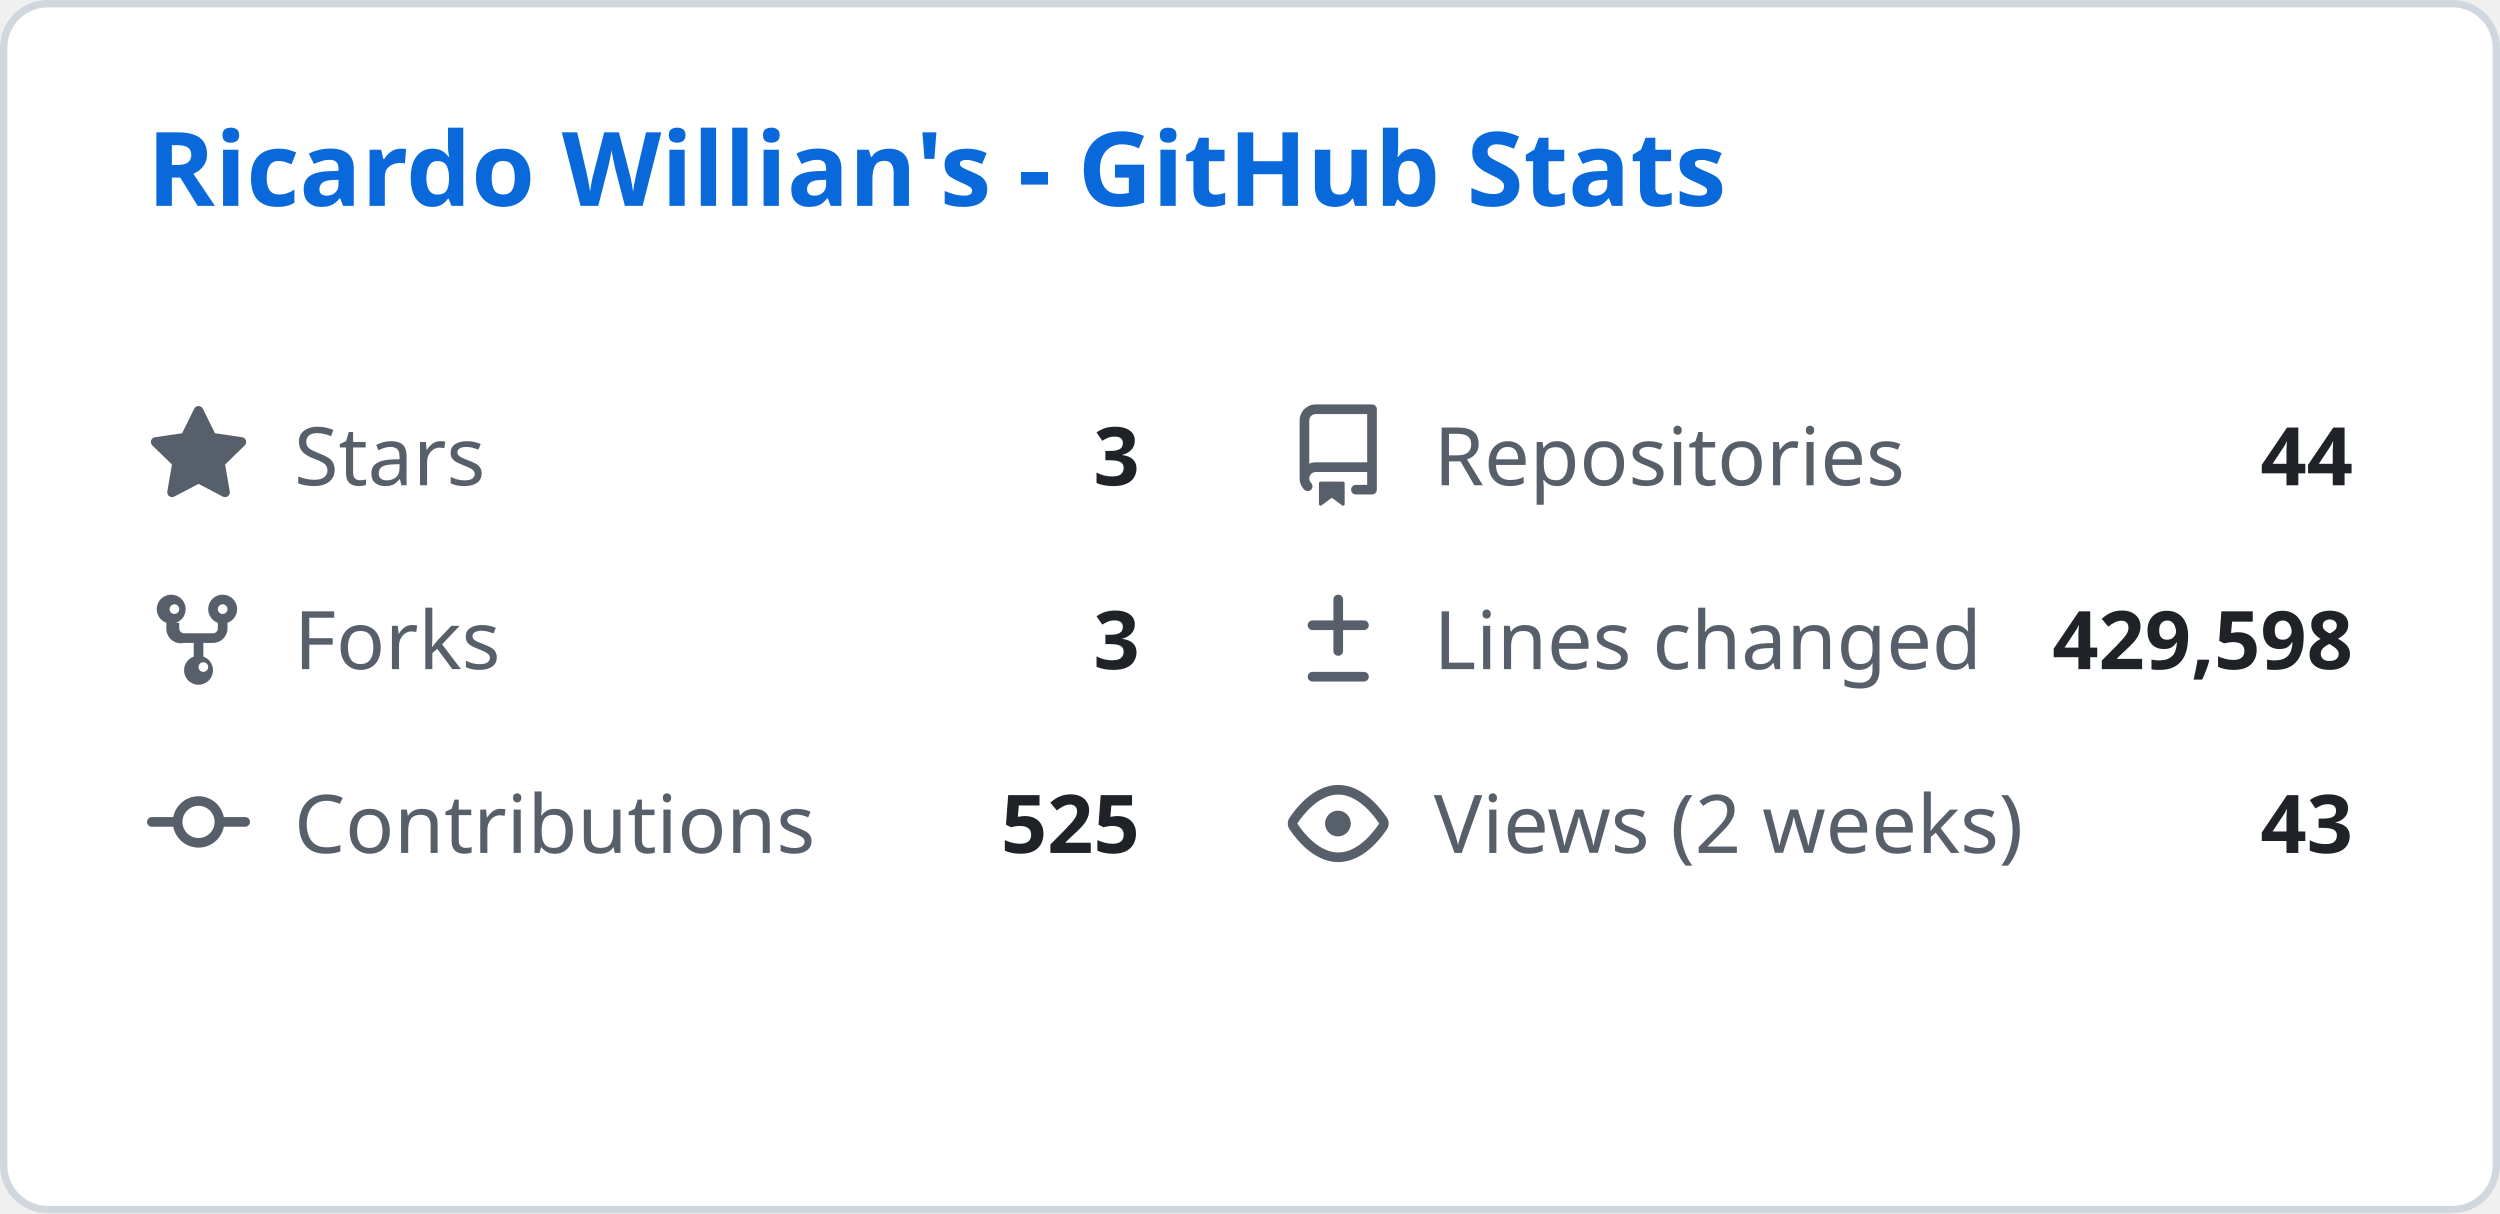
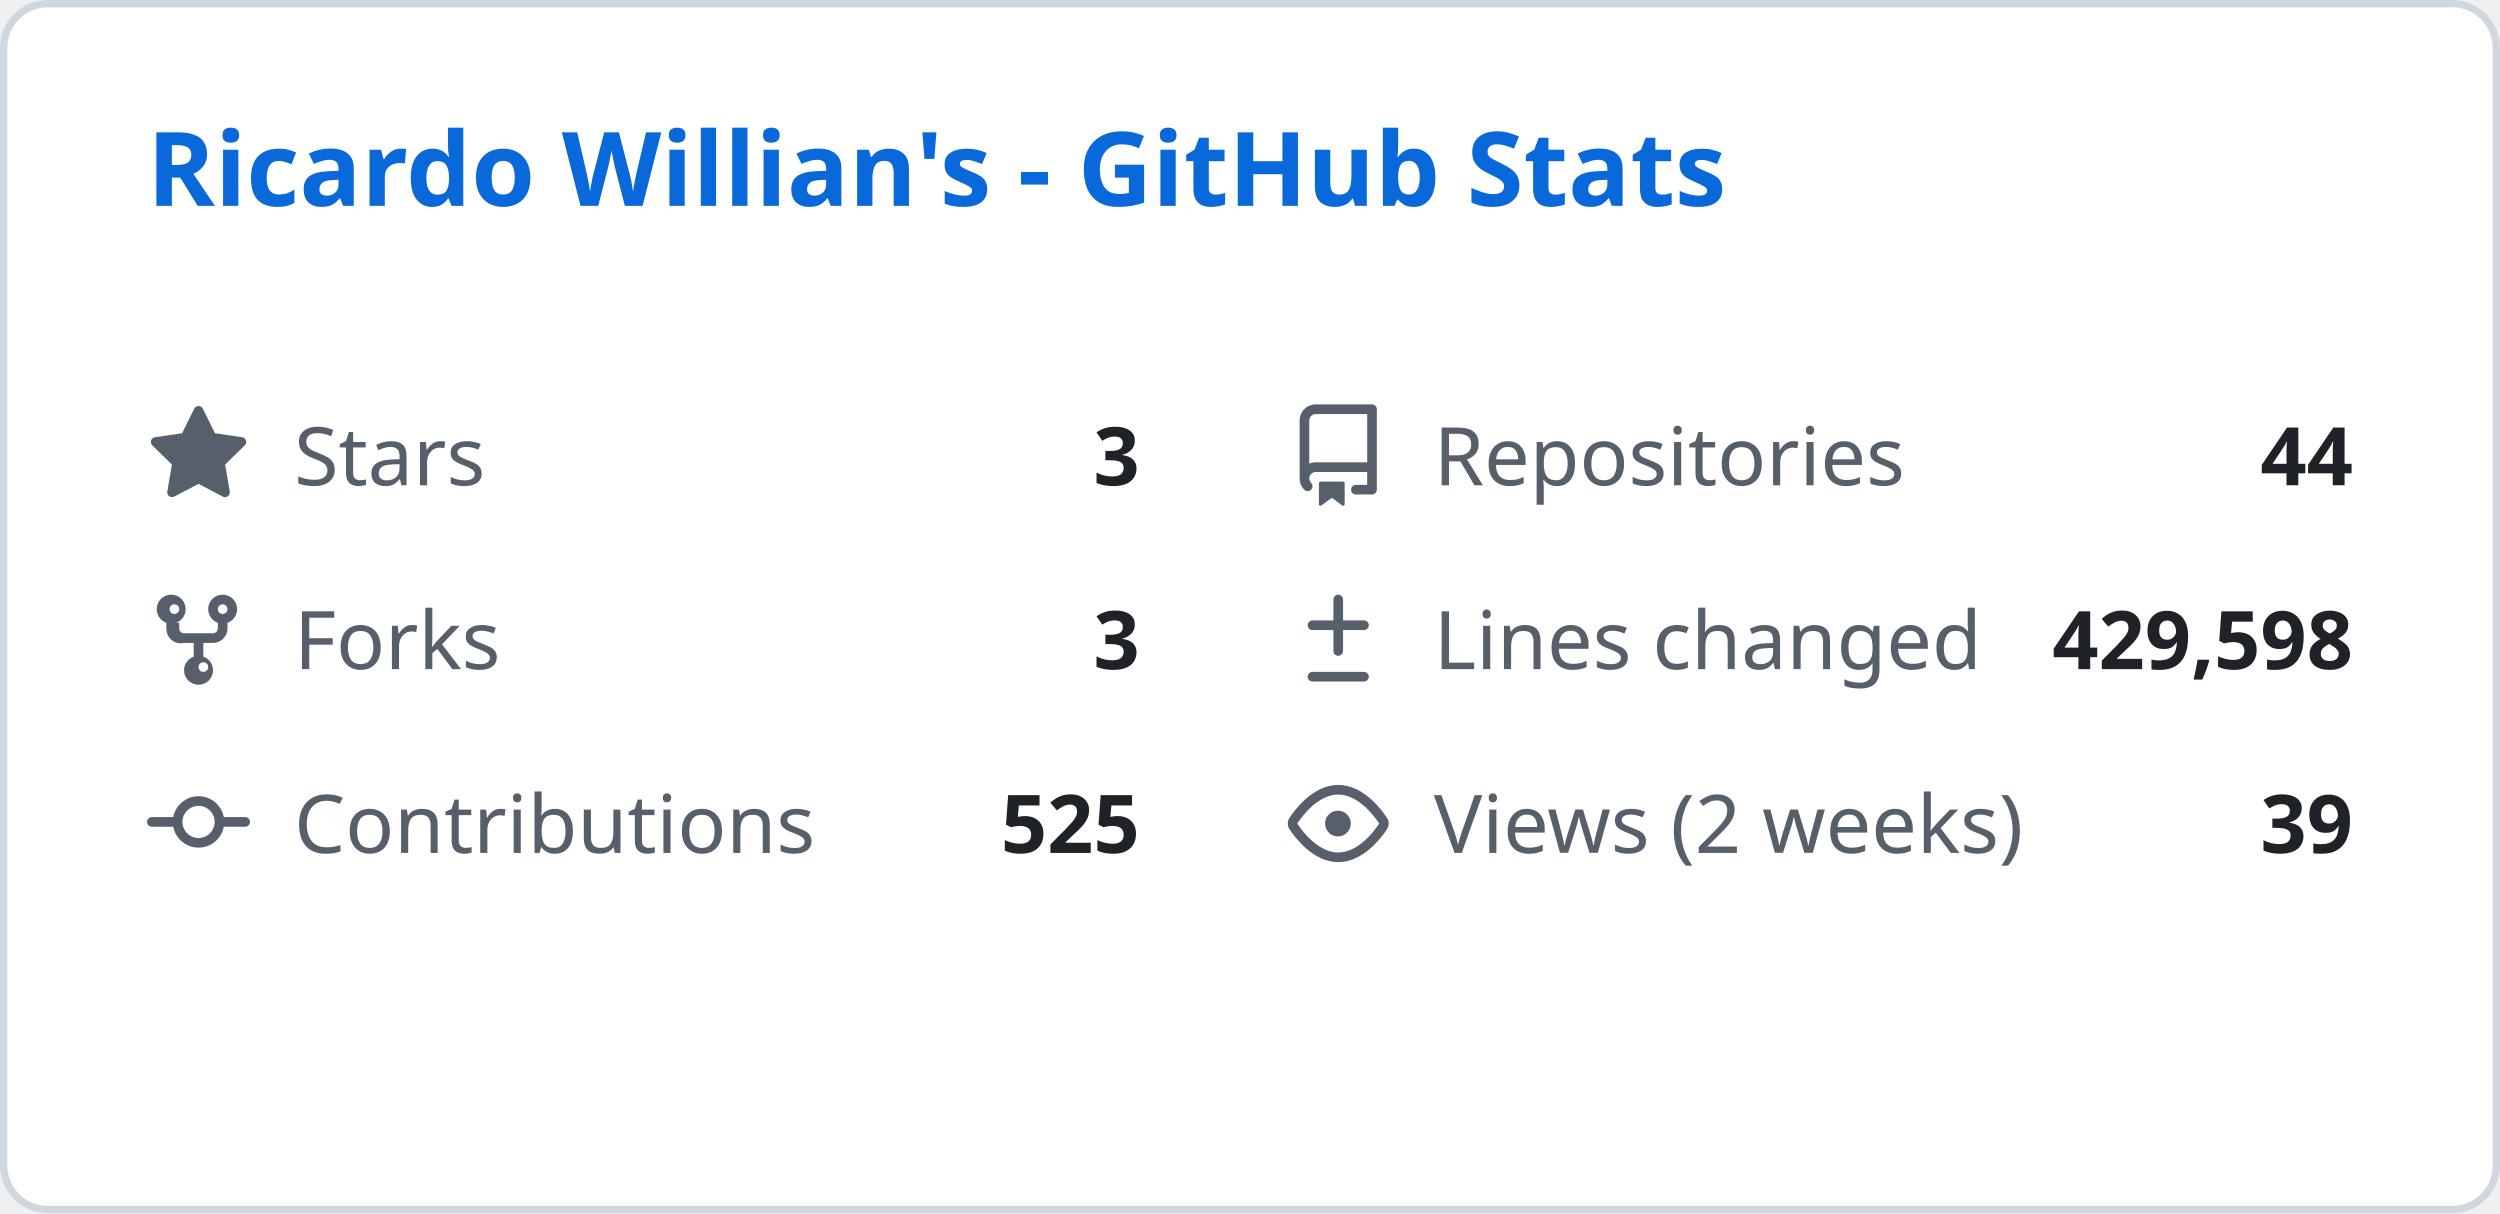
<svg xmlns="http://www.w3.org/2000/svg" width="340" height="165" viewBox="0 0 340 165" fill="none">
  <style>
    .header { font: 600 14px 'Segoe UI', Ubuntu, Sans-Serif; fill: #0969da; }
    .stat-label { font: 400 11px 'Segoe UI', Ubuntu, Sans-Serif; fill: #57606a; }
    .stat-value { font: 600 11px 'Segoe UI', Ubuntu, Sans-Serif; fill: #1f2328; }
    .icon { fill: #57606a; }
  </style>
  <rect class="bg" x="0.5" y="0.5" rx="6" width="339" height="164" fill="#ffffff" stroke="#d0d7de" />
  <g transform="translate(20, 28)">
    <text class="header">Ricardo Willian's - GitHub Stats</text>
  </g>
  <g transform="translate(20, 55)">
    <svg class="icon" viewBox="0 0 16 16" width="14" height="14">
      <path d="M8 .25a.75.75 0 01.673.418l1.882 3.815 4.21.612a.75.75 0 01.416 1.279l-3.046 2.97.719 4.192a.75.75 0 01-1.088.791L8 12.347l-3.766 1.98a.75.75 0 01-1.088-.79l.72-4.194L.818 6.374a.75.75 0 01.416-1.28l4.21-.611L7.327.668A.75.75 0 018 .25z" />
    </svg>
    <text class="stat-label" x="20" y="11">Stars</text>
    <text class="stat-value" x="135" y="11" text-anchor="end">3</text>
  </g>
  <g transform="translate(175, 55)">
    <svg class="icon" viewBox="0 0 16 16" width="14" height="14">
      <path d="M2 2.5A2.5 2.5 0 014.5 0h8.75a.75.75 0 01.75.75v12.5a.75.75 0 01-.75.75h-2.5a.75.75 0 110-1.5h1.75v-2h-8a1 1 0 00-.714 1.7.75.75 0 01-1.072 1.05A2.495 2.495 0 012 11.5v-9zm10.5-1H4.5a1 1 0 00-1 1v6.708A2.486 2.486 0 014.5 9h8V1.5zM5 12.25v3.25a.25.25 0 00.4.2l1.45-1.087a.25.25 0 01.3 0L8.6 15.7a.25.25 0 00.4-.2v-3.25a.25.25 0 00-.25-.25h-3.5a.25.25 0 00-.25.25z" />
    </svg>
    <text class="stat-label" x="20" y="11">Repositories</text>
    <text class="stat-value" x="145" y="11" text-anchor="end">44</text>
  </g>
  <g transform="translate(20, 80)">
    <svg class="icon" viewBox="0 0 16 16" width="14" height="14">
      <path d="M5 5.372v.878c0 .414.336.75.75.75h4.5a.75.75 0 00.75-.75v-.878a2.25 2.25 0 111.5 0v.878a2.25 2.25 0 01-2.25 2.25h-1.5v2.128a2.251 2.251 0 11-1.5 0V8.5h-1.5A2.25 2.25 0 013 6.25v-.878a2.25 2.25 0 111.5 0zM5 3.25a.75.75 0 10-1.5 0 .75.75 0 001.5 0zm6.75.75a.75.75 0 10-.75-.75.75.75 0 00.75.75zM8 12.25a.75.75 0 101.5 0 .75.75 0 00-1.5 0z" />
    </svg>
    <text class="stat-label" x="20" y="11">Forks</text>
    <text class="stat-value" x="135" y="11" text-anchor="end">3</text>
  </g>
  <g transform="translate(175, 80)">
    <svg class="icon" viewBox="0 0 16 16" width="14" height="14">
      <path d="M8.75 1.75a.75.75 0 00-1.5 0V5H4a.75.75 0 000 1.5h3.25v3.25a.75.75 0 001.5 0V6.5H12a.75.75 0 000-1.5H8.75V1.75zM4 13a.75.75 0 000 1.5h8a.75.75 0 000-1.5H4z" />
    </svg>
    <text class="stat-label" x="20" y="11">Lines changed</text>
    <text class="stat-value" x="145" y="11" text-anchor="end">429,598</text>
  </g>
  <g transform="translate(20, 105)">
    <svg class="icon" viewBox="0 0 16 16" width="14" height="14">
      <path d="M11.93 8.5a4.002 4.002 0 01-7.86 0H.75a.75.75 0 010-1.5h3.32a4.002 4.002 0 017.86 0h3.32a.75.75 0 010 1.5h-3.32zm-1.43-.75a2.5 2.5 0 10-5 0 2.5 2.5 0 005 0z" />
    </svg>
    <text class="stat-label" x="20" y="11">Contributions</text>
    <text class="stat-value" x="135" y="11" text-anchor="end">525</text>
  </g>
  <g transform="translate(175, 105)">
    <svg class="icon" viewBox="0 0 16 16" width="14" height="14">
      <path d="M8 2c1.981 0 3.671.992 4.933 2.078 1.27 1.091 2.187 2.345 2.637 3.023a1.62 1.62 0 010 1.798c-.45.678-1.367 1.932-2.637 3.023C11.67 13.008 9.981 14 8 14c-1.981 0-3.671-.992-4.933-2.078C1.797 10.83.88 9.576.43 8.898a1.62 1.62 0 010-1.798c.45-.677 1.367-1.931 2.637-3.022C4.33 2.992 6.019 2 8 2zM1.679 7.932a.12.12 0 000 .136c.411.622 1.241 1.75 2.366 2.717C5.176 11.758 6.527 12.5 8 12.5c1.473 0 2.825-.742 3.955-1.715 1.124-.967 1.954-2.096 2.366-2.717a.12.12 0 000-.136c-.412-.621-1.242-1.75-2.366-2.717C10.824 4.242 9.473 3.5 8 3.5c-1.473 0-2.824.742-3.955 1.715-1.124.967-1.954 2.096-2.366 2.717zM8 10a2 2 0 11-.001-3.999A2 2 0 018 10z" />
    </svg>
    <text class="stat-label" x="20" y="11">Views (2 weeks)</text>
-     <text class="stat-value" x="145" y="11" text-anchor="end">43</text>
+     <text class="stat-value" x="145" y="11" text-anchor="end">39</text>
  </g>
</svg>
